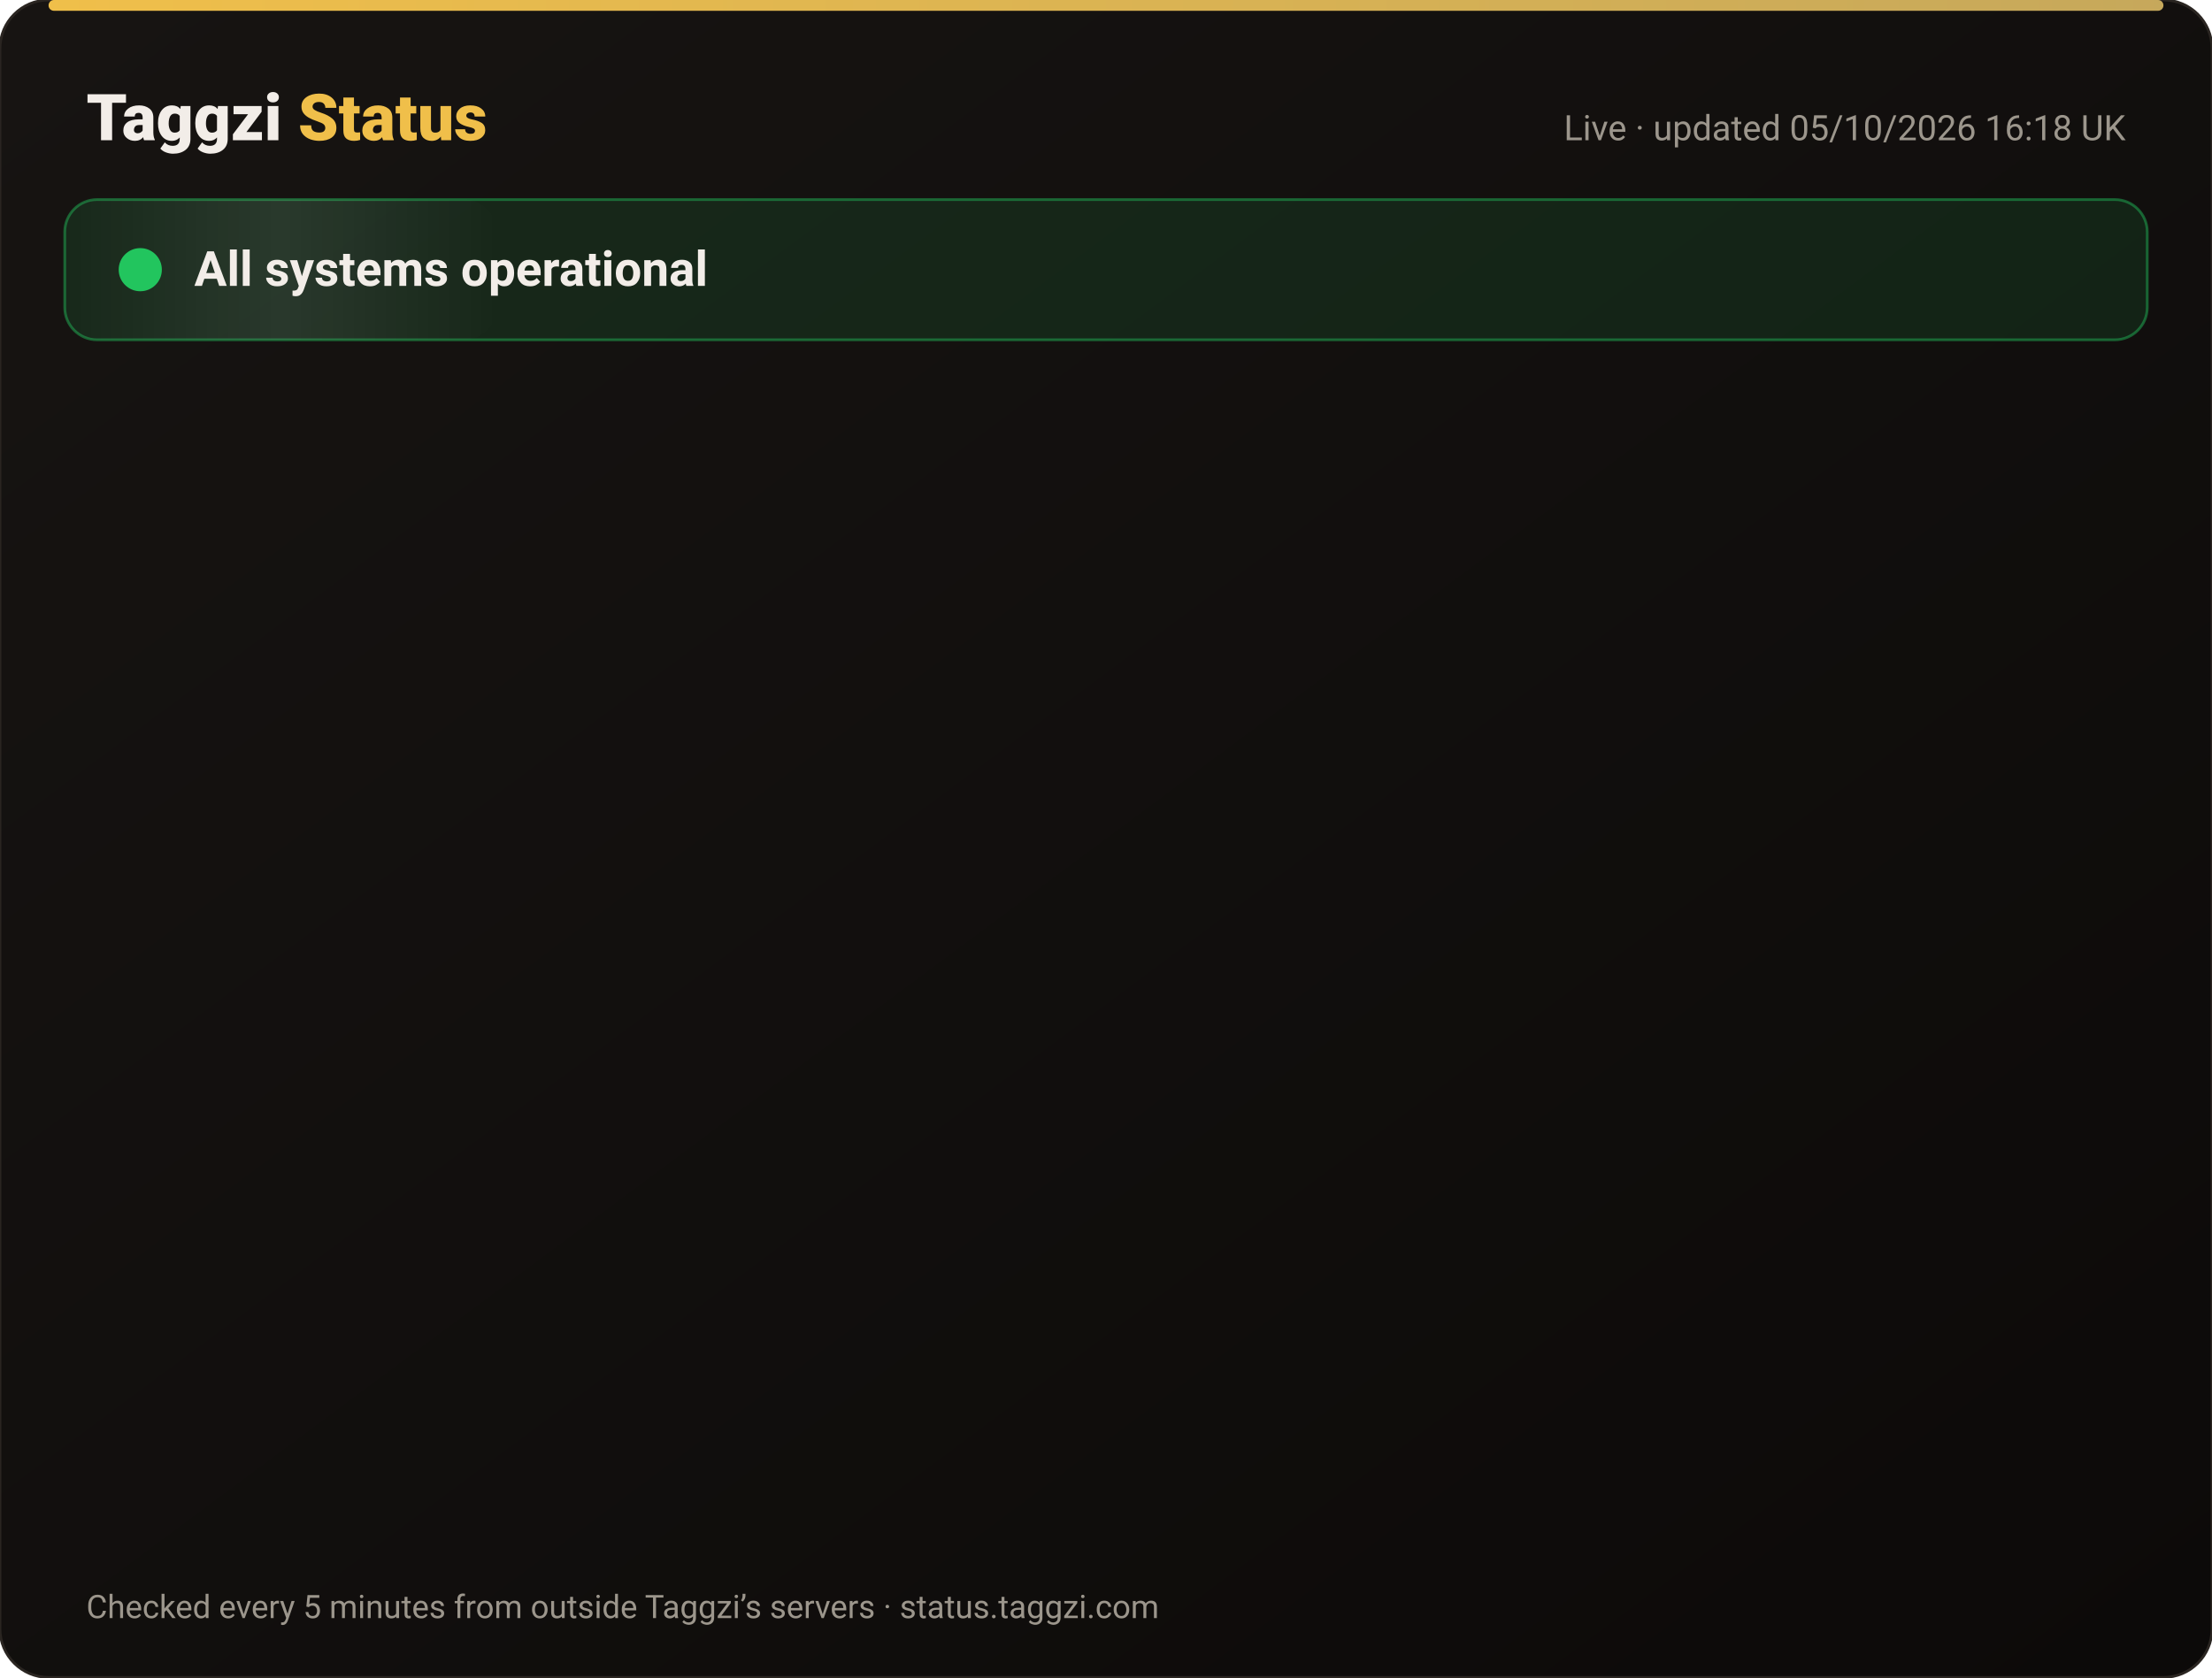
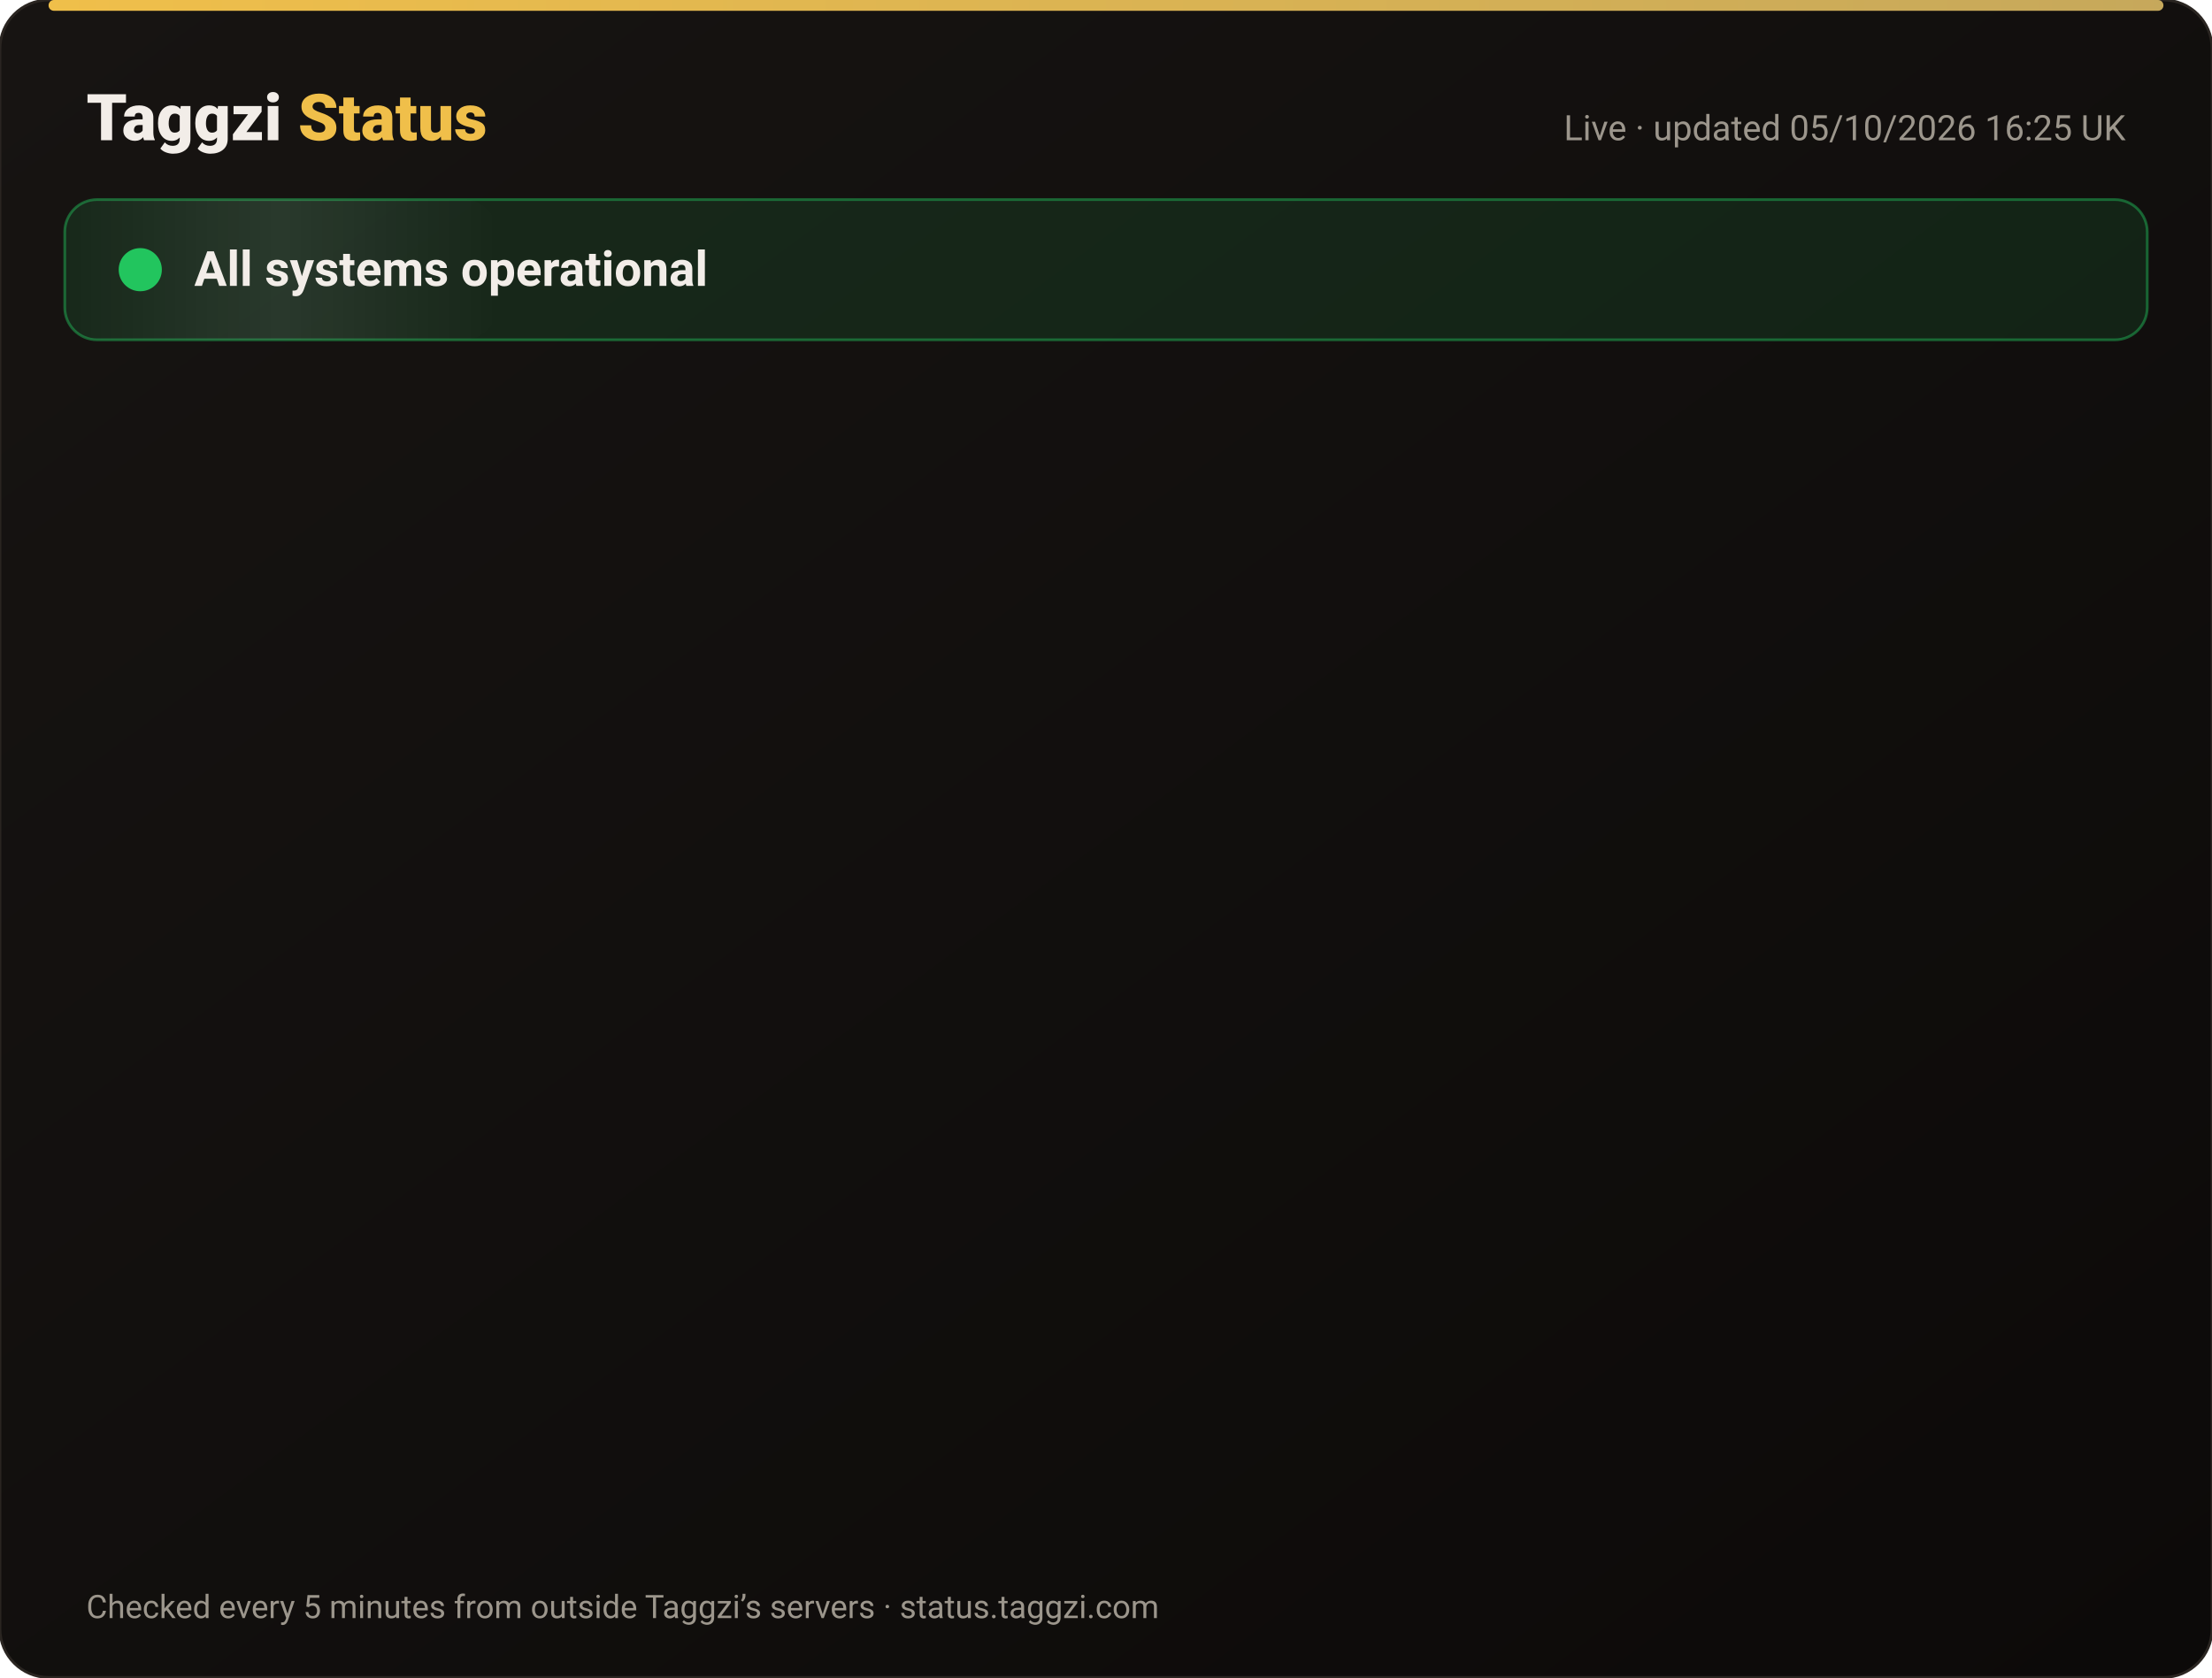
<svg xmlns="http://www.w3.org/2000/svg" width="820" height="622" viewBox="0 0 820 622" font-family="-apple-system,Segoe UI,Roboto,Helvetica,Arial,sans-serif">
  <defs>
    <linearGradient id="bg" x1="0" y1="0" x2="1" y2="1">
      <stop offset="0" stop-color="#171412" />
      <stop offset="1" stop-color="#0C0A09" />
    </linearGradient>
    <linearGradient id="gold" x1="0" x2="1">
      <stop offset="0" stop-color="#F0BF4A" />
      <stop offset="1" stop-color="#c6a85b" />
    </linearGradient>
    <linearGradient id="shine" x1="0" x2="1">
      <stop offset="0" stop-color="#fff" stop-opacity="0" />
      <stop offset=".5" stop-color="#fff" stop-opacity=".08" />
      <stop offset="1" stop-color="#fff" stop-opacity="0" />
    </linearGradient>
  </defs>
  <rect width="820" height="622" rx="18" fill="url(#bg)" stroke="#2a2521" />
  <rect x="18" y="0" width="784" height="4" rx="2" fill="url(#gold)" />
  <text x="32" y="52" font-size="24" font-weight="800" fill="#F2EDE8">Taggzi <tspan fill="#F0BF4A">Status</tspan>
  </text>
-   <text x="788" y="52" font-size="13" fill="#9C968C" text-anchor="end">Live · updated 05/10/2026 16:18 UK</text>
+   <text x="788" y="52" font-size="13" fill="#9C968C" text-anchor="end">Live · updated 05/10/2026 16:25 UK</text>
  <rect x="24" y="74" width="772" height="52" rx="12" fill="#22c55e" fill-opacity=".12" stroke="#22c55e" stroke-opacity=".45" />
  <rect x="24" y="74" width="160" height="52" rx="12" fill="url(#shine)">
    <animate attributeName="x" from="-160" to="820" dur="4s" repeatCount="indefinite" />
  </rect>
  <circle cx="52" cy="100" r="7" fill="#22c55e" />
  <circle cx="52" cy="100" r="7" fill="none" stroke="#22c55e" stroke-width="2">
    <animate attributeName="r" values="7;15;7" dur="2s" repeatCount="indefinite" />
    <animate attributeName="opacity" values=".9;0;.9" dur="2s" repeatCount="indefinite" />
  </circle>
  <text x="72" y="106" font-size="18" font-weight="700" fill="#F2EDE8">All systems operational</text>
  <g opacity="0">
    <animate attributeName="opacity" from="0" to="1" begin="0.00s" dur=".6s" fill="freeze" />
    <line x1="32" y1="188" x2="788" y2="188" stroke="#2a2521" />
    <circle cx="44" cy="166" r="6" fill="#22c55e">
      <animate attributeName="opacity" values="1;.45;1" dur="2.4s" begin="0.00s" repeatCount="indefinite" />
    </circle>
    <text x="62" y="171" font-size="15" font-weight="650" fill="#F2EDE8">Website</text>
    <text x="630" y="171" font-size="13" fill="#9C968C" text-anchor="end">100.00% uptime</text>
    <rect x="648" y="154" width="140" height="24" rx="12" fill="#22c55e" fill-opacity=".14" stroke="#22c55e" stroke-opacity=".5" />
    <text x="718" y="171" font-size="12" font-weight="700" fill="#22c55e" text-anchor="middle">Operational</text>
  </g>
  <g opacity="0">
    <animate attributeName="opacity" from="0" to="1" begin="0.15s" dur=".6s" fill="freeze" />
    <line x1="32" y1="234" x2="788" y2="234" stroke="#2a2521" />
    <circle cx="44" cy="212" r="6" fill="#22c55e">
      <animate attributeName="opacity" values="1;.45;1" dur="2.4s" begin="0.15s" repeatCount="indefinite" />
    </circle>
    <text x="62" y="217" font-size="15" font-weight="650" fill="#F2EDE8">Tag scans</text>
    <text x="630" y="217" font-size="13" fill="#9C968C" text-anchor="end">100.00% uptime</text>
    <rect x="648" y="200" width="140" height="24" rx="12" fill="#22c55e" fill-opacity=".14" stroke="#22c55e" stroke-opacity=".5" />
    <text x="718" y="217" font-size="12" font-weight="700" fill="#22c55e" text-anchor="middle">Operational</text>
  </g>
  <g opacity="0">
    <animate attributeName="opacity" from="0" to="1" begin="0.30s" dur=".6s" fill="freeze" />
    <line x1="32" y1="280" x2="788" y2="280" stroke="#2a2521" />
    <circle cx="44" cy="258" r="6" fill="#22c55e">
      <animate attributeName="opacity" values="1;.45;1" dur="2.4s" begin="0.30s" repeatCount="indefinite" />
    </circle>
    <text x="62" y="263" font-size="15" font-weight="650" fill="#F2EDE8">Manual tag lookup</text>
    <text x="630" y="263" font-size="13" fill="#9C968C" text-anchor="end">100.00% uptime</text>
    <rect x="648" y="246" width="140" height="24" rx="12" fill="#22c55e" fill-opacity=".14" stroke="#22c55e" stroke-opacity=".5" />
    <text x="718" y="263" font-size="12" font-weight="700" fill="#22c55e" text-anchor="middle">Operational</text>
  </g>
  <g opacity="0">
    <animate attributeName="opacity" from="0" to="1" begin="0.45s" dur=".6s" fill="freeze" />
    <line x1="32" y1="326" x2="788" y2="326" stroke="#2a2521" />
    <circle cx="44" cy="304" r="6" fill="#22c55e">
      <animate attributeName="opacity" values="1;.45;1" dur="2.4s" begin="0.45s" repeatCount="indefinite" />
    </circle>
    <text x="62" y="309" font-size="15" font-weight="650" fill="#F2EDE8">App &amp; login</text>
    <text x="630" y="309" font-size="13" fill="#9C968C" text-anchor="end">100.00% uptime</text>
    <rect x="648" y="292" width="140" height="24" rx="12" fill="#22c55e" fill-opacity=".14" stroke="#22c55e" stroke-opacity=".5" />
    <text x="718" y="309" font-size="12" font-weight="700" fill="#22c55e" text-anchor="middle">Operational</text>
  </g>
  <g opacity="0">
    <animate attributeName="opacity" from="0" to="1" begin="0.60s" dur=".6s" fill="freeze" />
    <line x1="32" y1="372" x2="788" y2="372" stroke="#2a2521" />
    <circle cx="44" cy="350" r="6" fill="#22c55e">
      <animate attributeName="opacity" values="1;.45;1" dur="2.4s" begin="0.60s" repeatCount="indefinite" />
    </circle>
    <text x="62" y="355" font-size="15" font-weight="650" fill="#F2EDE8">Community alerts</text>
    <text x="630" y="355" font-size="13" fill="#9C968C" text-anchor="end">100.00% uptime</text>
    <rect x="648" y="338" width="140" height="24" rx="12" fill="#22c55e" fill-opacity=".14" stroke="#22c55e" stroke-opacity=".5" />
    <text x="718" y="355" font-size="12" font-weight="700" fill="#22c55e" text-anchor="middle">Operational</text>
  </g>
  <g opacity="0">
    <animate attributeName="opacity" from="0" to="1" begin="0.75s" dur=".6s" fill="freeze" />
    <line x1="32" y1="418" x2="788" y2="418" stroke="#2a2521" />
    <circle cx="44" cy="396" r="6" fill="#22c55e">
      <animate attributeName="opacity" values="1;.45;1" dur="2.4s" begin="0.75s" repeatCount="indefinite" />
    </circle>
    <text x="62" y="401" font-size="15" font-weight="650" fill="#F2EDE8">Private calling</text>
    <text x="630" y="401" font-size="13" fill="#9C968C" text-anchor="end">100.00% uptime</text>
    <rect x="648" y="384" width="140" height="24" rx="12" fill="#22c55e" fill-opacity=".14" stroke="#22c55e" stroke-opacity=".5" />
    <text x="718" y="401" font-size="12" font-weight="700" fill="#22c55e" text-anchor="middle">Operational</text>
  </g>
  <g opacity="0">
    <animate attributeName="opacity" from="0" to="1" begin="0.90s" dur=".6s" fill="freeze" />
    <line x1="32" y1="464" x2="788" y2="464" stroke="#2a2521" />
    <circle cx="44" cy="442" r="6" fill="#22c55e">
      <animate attributeName="opacity" values="1;.45;1" dur="2.4s" begin="0.90s" repeatCount="indefinite" />
    </circle>
    <text x="62" y="447" font-size="15" font-weight="650" fill="#F2EDE8">Payments</text>
    <text x="630" y="447" font-size="13" fill="#9C968C" text-anchor="end">100.00% uptime</text>
    <rect x="648" y="430" width="140" height="24" rx="12" fill="#22c55e" fill-opacity=".14" stroke="#22c55e" stroke-opacity=".5" />
    <text x="718" y="447" font-size="12" font-weight="700" fill="#22c55e" text-anchor="middle">Operational</text>
  </g>
  <g opacity="0">
    <animate attributeName="opacity" from="0" to="1" begin="1.05s" dur=".6s" fill="freeze" />
    <line x1="32" y1="510" x2="788" y2="510" stroke="#2a2521" />
    <circle cx="44" cy="488" r="6" fill="#22c55e">
      <animate attributeName="opacity" values="1;.45;1" dur="2.4s" begin="1.05s" repeatCount="indefinite" />
    </circle>
    <text x="62" y="493" font-size="15" font-weight="650" fill="#F2EDE8">Email &amp; support</text>
    <text x="630" y="493" font-size="13" fill="#9C968C" text-anchor="end">100.00% uptime</text>
    <rect x="648" y="476" width="140" height="24" rx="12" fill="#22c55e" fill-opacity=".14" stroke="#22c55e" stroke-opacity=".5" />
    <text x="718" y="493" font-size="12" font-weight="700" fill="#22c55e" text-anchor="middle">Operational</text>
  </g>
  <g opacity="0">
    <animate attributeName="opacity" from="0" to="1" begin="1.20s" dur=".6s" fill="freeze" />
    <line x1="32" y1="556" x2="788" y2="556" stroke="#2a2521" />
    <circle cx="44" cy="534" r="6" fill="#22c55e">
      <animate attributeName="opacity" values="1;.45;1" dur="2.4s" begin="1.20s" repeatCount="indefinite" />
    </circle>
    <text x="62" y="539" font-size="15" font-weight="650" fill="#F2EDE8">Secure connection (SSL)</text>
    <text x="630" y="539" font-size="13" fill="#9C968C" text-anchor="end">100.00% uptime</text>
    <rect x="648" y="522" width="140" height="24" rx="12" fill="#22c55e" fill-opacity=".14" stroke="#22c55e" stroke-opacity=".5" />
    <text x="718" y="539" font-size="12" font-weight="700" fill="#22c55e" text-anchor="middle">Operational</text>
  </g>
  <text x="32" y="600" font-size="12" fill="#9C968C">Checked every 5 minutes from outside Taggzi’s servers · status.taggzi.com</text>
</svg>
